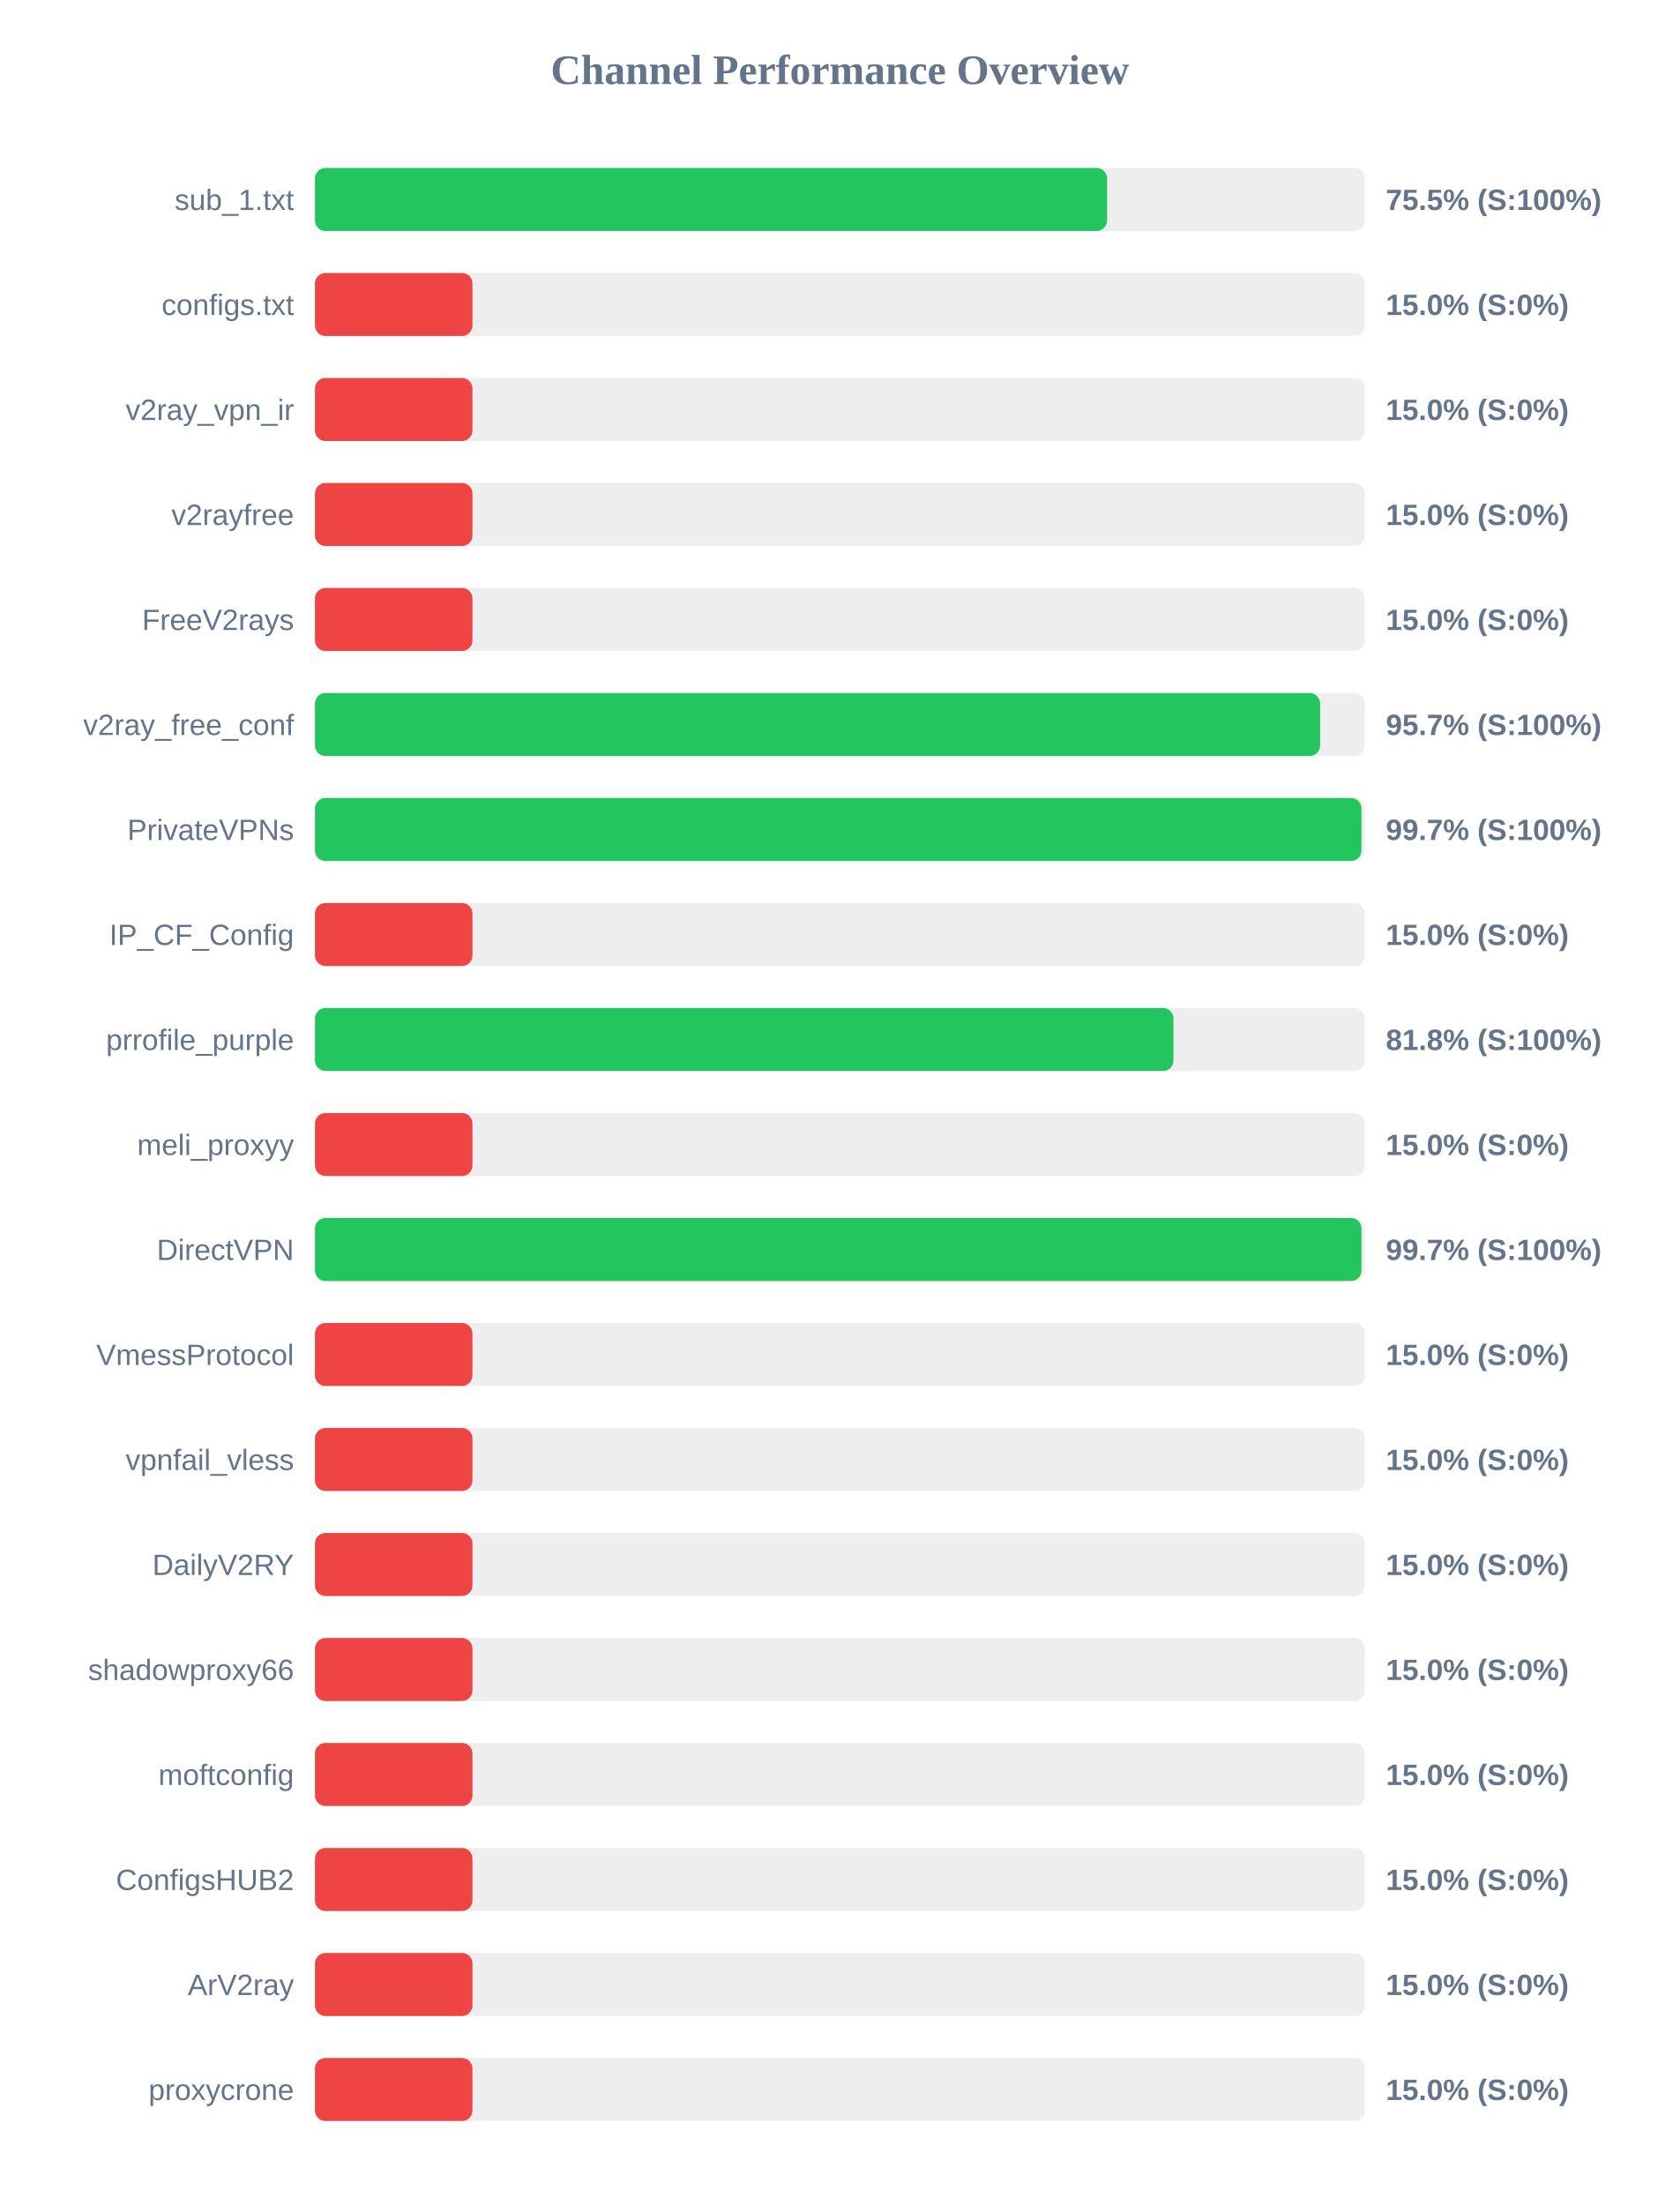
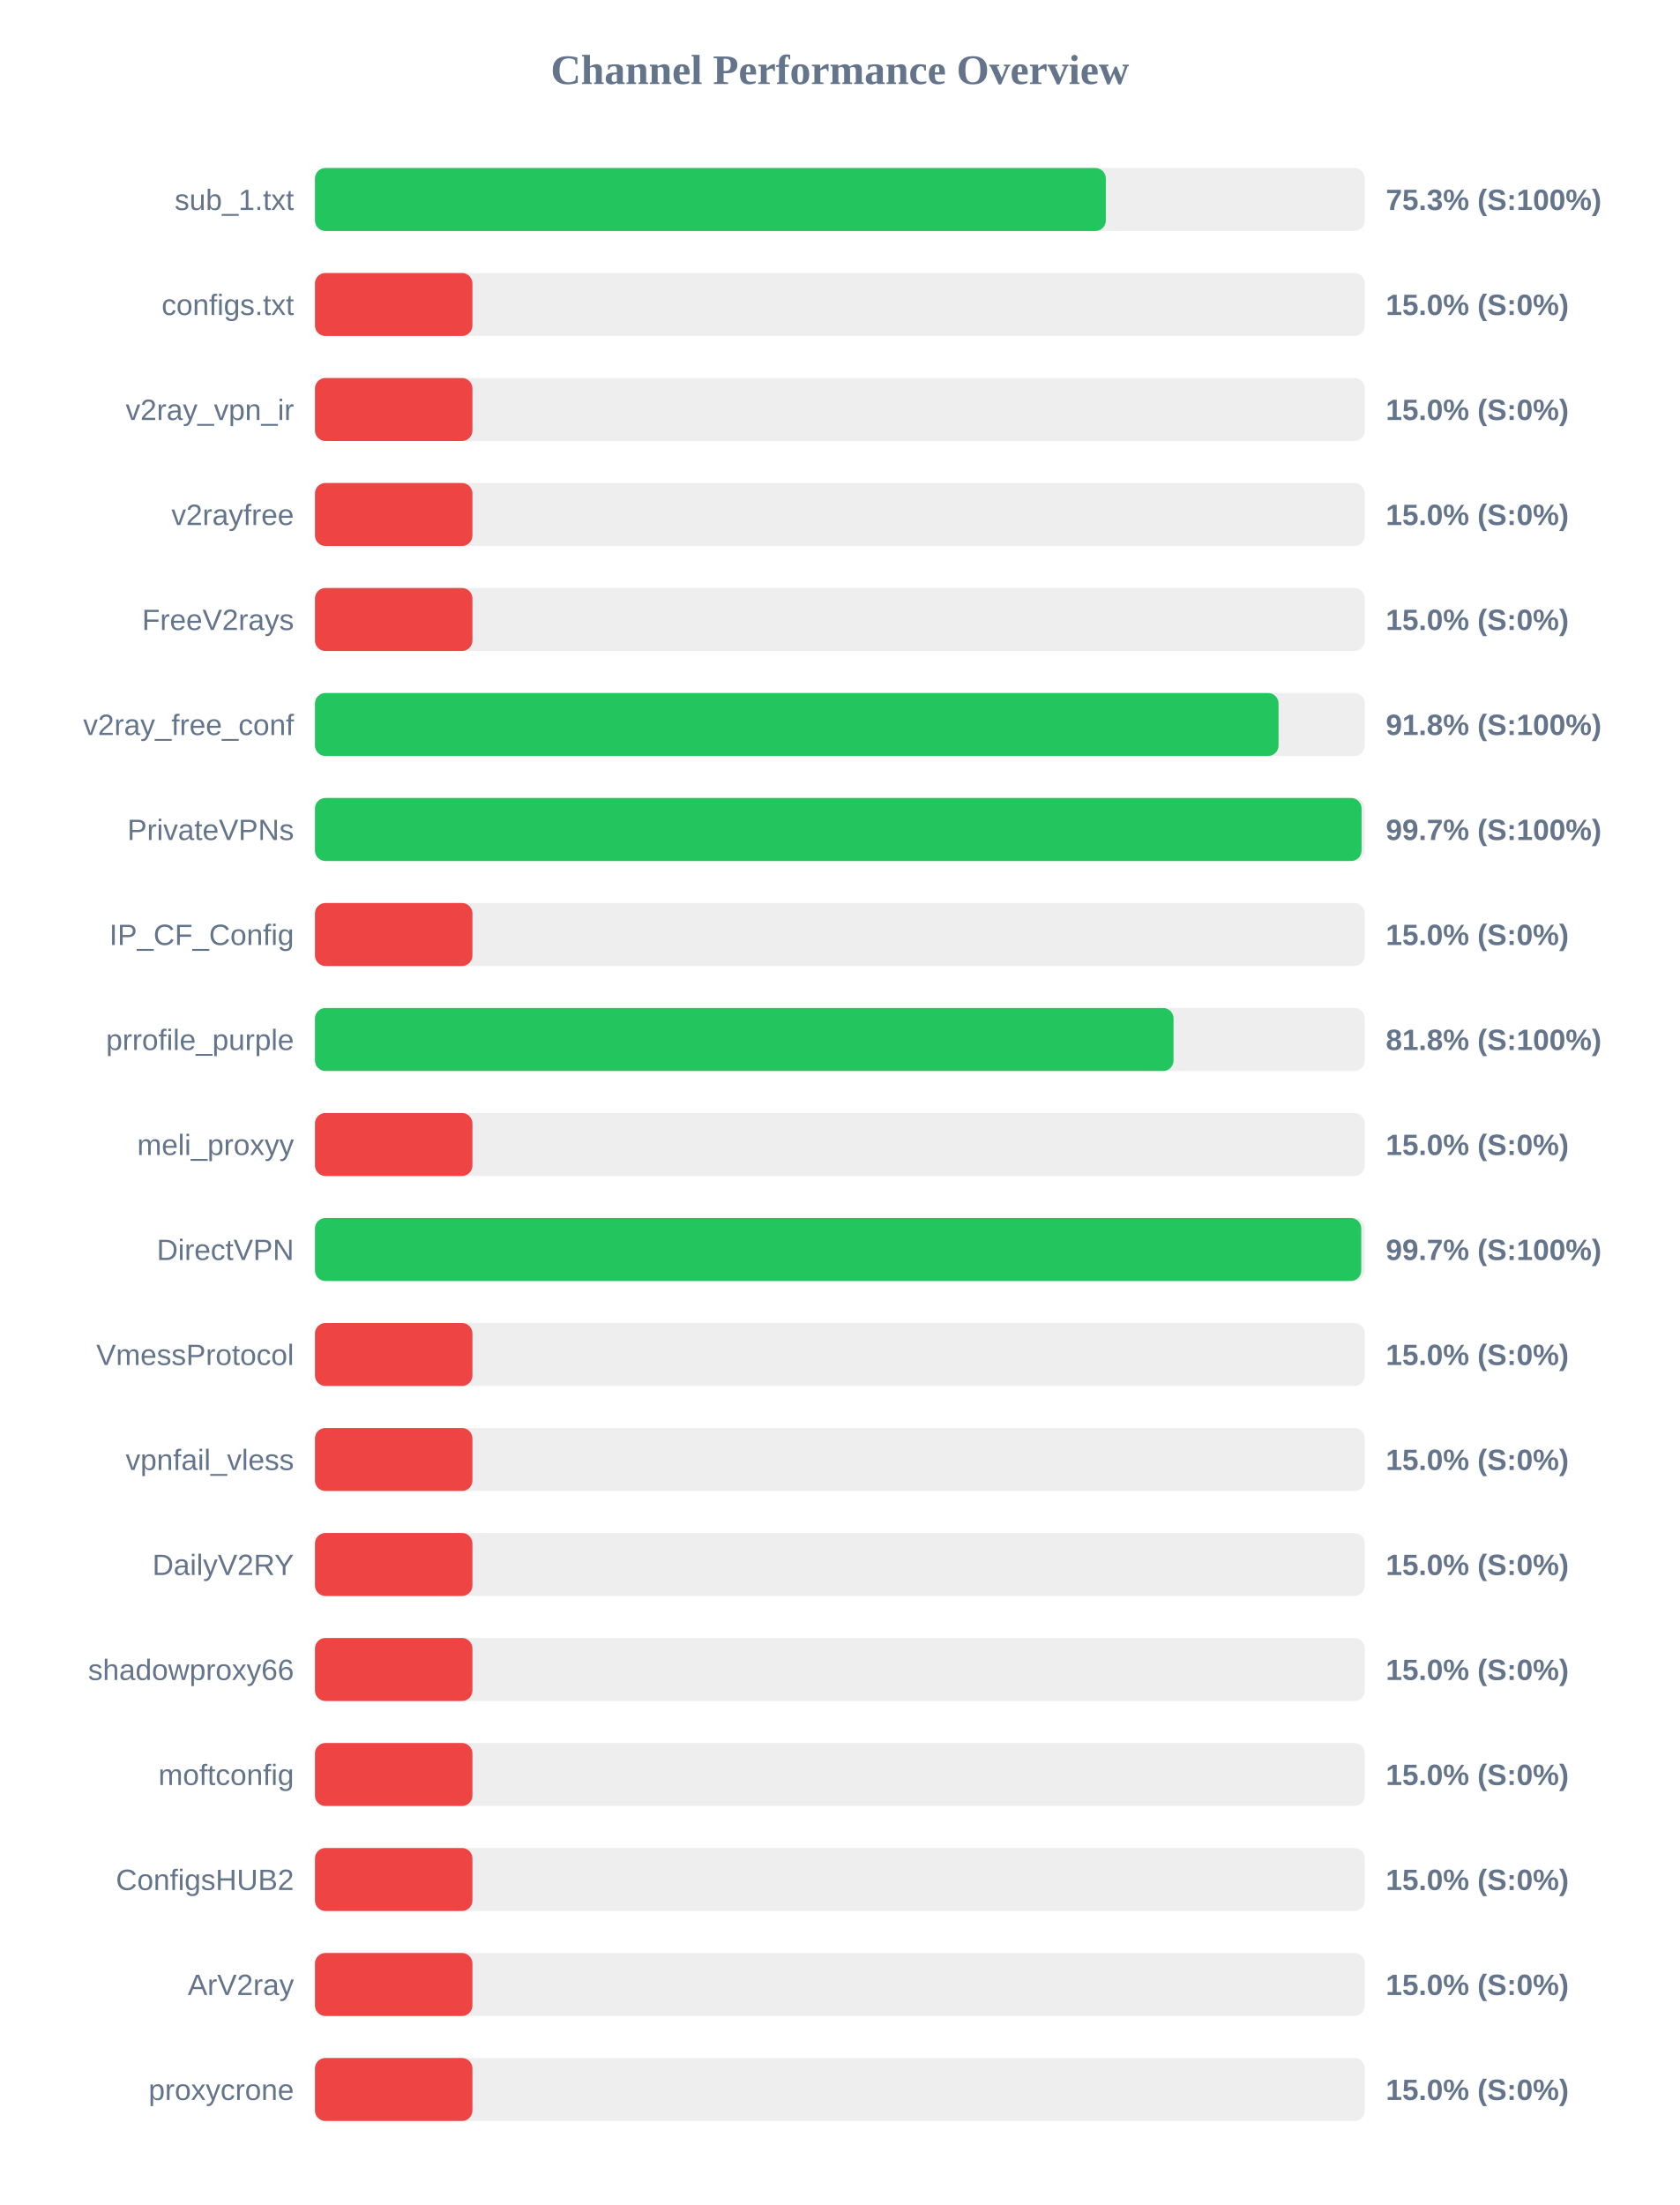
<svg xmlns="http://www.w3.org/2000/svg" width="800" height="1050" version="1.1">
  <style>
        .row { font: 14px Arial; fill: #64748b; }
        .score { font: bold 14px Arial; fill: #64748b; }
    </style>
  <text x="400" y="40" text-anchor="middle" font-size="20px" font-weight="bold" fill="#64748b">Channel Performance Overview</text>
  <rect x="150" y="80" width="500" height="30" fill="#eee" rx="5" />
-   <rect x="150" y="80" width="377.25" height="30" fill="#22c55e" rx="5" />
+   <rect x="150" y="80" width="376.65" height="30" fill="#22c55e" rx="5" />
  <text x="140" y="100" text-anchor="end" class="row">sub_1.txt</text>
-   <text x="660" y="100" text-anchor="start" class="score">75.5% (S:100%)</text>
+   <text x="660" y="100" text-anchor="start" class="score">75.3% (S:100%)</text>
  <rect x="150" y="130" width="500" height="30" fill="#eee" rx="5" />
  <rect x="150" y="130" width="75.0" height="30" fill="#ef4444" rx="5" />
  <text x="140" y="150" text-anchor="end" class="row">configs.txt</text>
  <text x="660" y="150" text-anchor="start" class="score">15.0% (S:0%)</text>
  <rect x="150" y="180" width="500" height="30" fill="#eee" rx="5" />
  <rect x="150" y="180" width="75.0" height="30" fill="#ef4444" rx="5" />
  <text x="140" y="200" text-anchor="end" class="row">v2ray_vpn_ir</text>
  <text x="660" y="200" text-anchor="start" class="score">15.0% (S:0%)</text>
  <rect x="150" y="230" width="500" height="30" fill="#eee" rx="5" />
  <rect x="150" y="230" width="75.0" height="30" fill="#ef4444" rx="5" />
  <text x="140" y="250" text-anchor="end" class="row">v2rayfree</text>
  <text x="660" y="250" text-anchor="start" class="score">15.0% (S:0%)</text>
  <rect x="150" y="280" width="500" height="30" fill="#eee" rx="5" />
  <rect x="150" y="280" width="75.0" height="30" fill="#ef4444" rx="5" />
  <text x="140" y="300" text-anchor="end" class="row">FreeV2rays</text>
  <text x="660" y="300" text-anchor="start" class="score">15.0% (S:0%)</text>
  <rect x="150" y="330" width="500" height="30" fill="#eee" rx="5" />
-   <rect x="150" y="330" width="478.7" height="30" fill="#22c55e" rx="5" />
+   <rect x="150" y="330" width="458.9" height="30" fill="#22c55e" rx="5" />
  <text x="140" y="350" text-anchor="end" class="row">v2ray_free_conf</text>
-   <text x="660" y="350" text-anchor="start" class="score">95.7% (S:100%)</text>
+   <text x="660" y="350" text-anchor="start" class="score">91.8% (S:100%)</text>
  <rect x="150" y="380" width="500" height="30" fill="#eee" rx="5" />
-   <rect x="150" y="380" width="498.4" height="30" fill="#22c55e" rx="5" />
+   <rect x="150" y="380" width="498.45" height="30" fill="#22c55e" rx="5" />
  <text x="140" y="400" text-anchor="end" class="row">PrivateVPNs</text>
  <text x="660" y="400" text-anchor="start" class="score">99.7% (S:100%)</text>
  <rect x="150" y="430" width="500" height="30" fill="#eee" rx="5" />
  <rect x="150" y="430" width="75.0" height="30" fill="#ef4444" rx="5" />
  <text x="140" y="450" text-anchor="end" class="row">IP_CF_Config</text>
  <text x="660" y="450" text-anchor="start" class="score">15.0% (S:0%)</text>
  <rect x="150" y="480" width="500" height="30" fill="#eee" rx="5" />
-   <rect x="150" y="480" width="408.85" height="30" fill="#22c55e" rx="5" />
+   <rect x="150" y="480" width="408.9" height="30" fill="#22c55e" rx="5" />
  <text x="140" y="500" text-anchor="end" class="row">prrofile_purple</text>
  <text x="660" y="500" text-anchor="start" class="score">81.8% (S:100%)</text>
  <rect x="150" y="530" width="500" height="30" fill="#eee" rx="5" />
  <rect x="150" y="530" width="75.0" height="30" fill="#ef4444" rx="5" />
  <text x="140" y="550" text-anchor="end" class="row">meli_proxyy</text>
  <text x="660" y="550" text-anchor="start" class="score">15.0% (S:0%)</text>
  <rect x="150" y="580" width="500" height="30" fill="#eee" rx="5" />
-   <rect x="150" y="580" width="498.4" height="30" fill="#22c55e" rx="5" />
+   <rect x="150" y="580" width="498.3" height="30" fill="#22c55e" rx="5" />
  <text x="140" y="600" text-anchor="end" class="row">DirectVPN</text>
  <text x="660" y="600" text-anchor="start" class="score">99.7% (S:100%)</text>
  <rect x="150" y="630" width="500" height="30" fill="#eee" rx="5" />
  <rect x="150" y="630" width="75.0" height="30" fill="#ef4444" rx="5" />
  <text x="140" y="650" text-anchor="end" class="row">VmessProtocol</text>
  <text x="660" y="650" text-anchor="start" class="score">15.0% (S:0%)</text>
  <rect x="150" y="680" width="500" height="30" fill="#eee" rx="5" />
  <rect x="150" y="680" width="75.0" height="30" fill="#ef4444" rx="5" />
  <text x="140" y="700" text-anchor="end" class="row">vpnfail_vless</text>
  <text x="660" y="700" text-anchor="start" class="score">15.0% (S:0%)</text>
  <rect x="150" y="730" width="500" height="30" fill="#eee" rx="5" />
  <rect x="150" y="730" width="75.0" height="30" fill="#ef4444" rx="5" />
  <text x="140" y="750" text-anchor="end" class="row">DailyV2RY</text>
  <text x="660" y="750" text-anchor="start" class="score">15.0% (S:0%)</text>
  <rect x="150" y="780" width="500" height="30" fill="#eee" rx="5" />
  <rect x="150" y="780" width="75.0" height="30" fill="#ef4444" rx="5" />
  <text x="140" y="800" text-anchor="end" class="row">shadowproxy66</text>
  <text x="660" y="800" text-anchor="start" class="score">15.0% (S:0%)</text>
  <rect x="150" y="830" width="500" height="30" fill="#eee" rx="5" />
  <rect x="150" y="830" width="75.0" height="30" fill="#ef4444" rx="5" />
  <text x="140" y="850" text-anchor="end" class="row">moftconfig</text>
  <text x="660" y="850" text-anchor="start" class="score">15.0% (S:0%)</text>
  <rect x="150" y="880" width="500" height="30" fill="#eee" rx="5" />
  <rect x="150" y="880" width="75.0" height="30" fill="#ef4444" rx="5" />
  <text x="140" y="900" text-anchor="end" class="row">ConfigsHUB2</text>
  <text x="660" y="900" text-anchor="start" class="score">15.0% (S:0%)</text>
  <rect x="150" y="930" width="500" height="30" fill="#eee" rx="5" />
  <rect x="150" y="930" width="75.0" height="30" fill="#ef4444" rx="5" />
  <text x="140" y="950" text-anchor="end" class="row">ArV2ray</text>
  <text x="660" y="950" text-anchor="start" class="score">15.0% (S:0%)</text>
  <rect x="150" y="980" width="500" height="30" fill="#eee" rx="5" />
  <rect x="150" y="980" width="75.0" height="30" fill="#ef4444" rx="5" />
  <text x="140" y="1000" text-anchor="end" class="row">proxycrone</text>
  <text x="660" y="1000" text-anchor="start" class="score">15.0% (S:0%)</text>
</svg>
